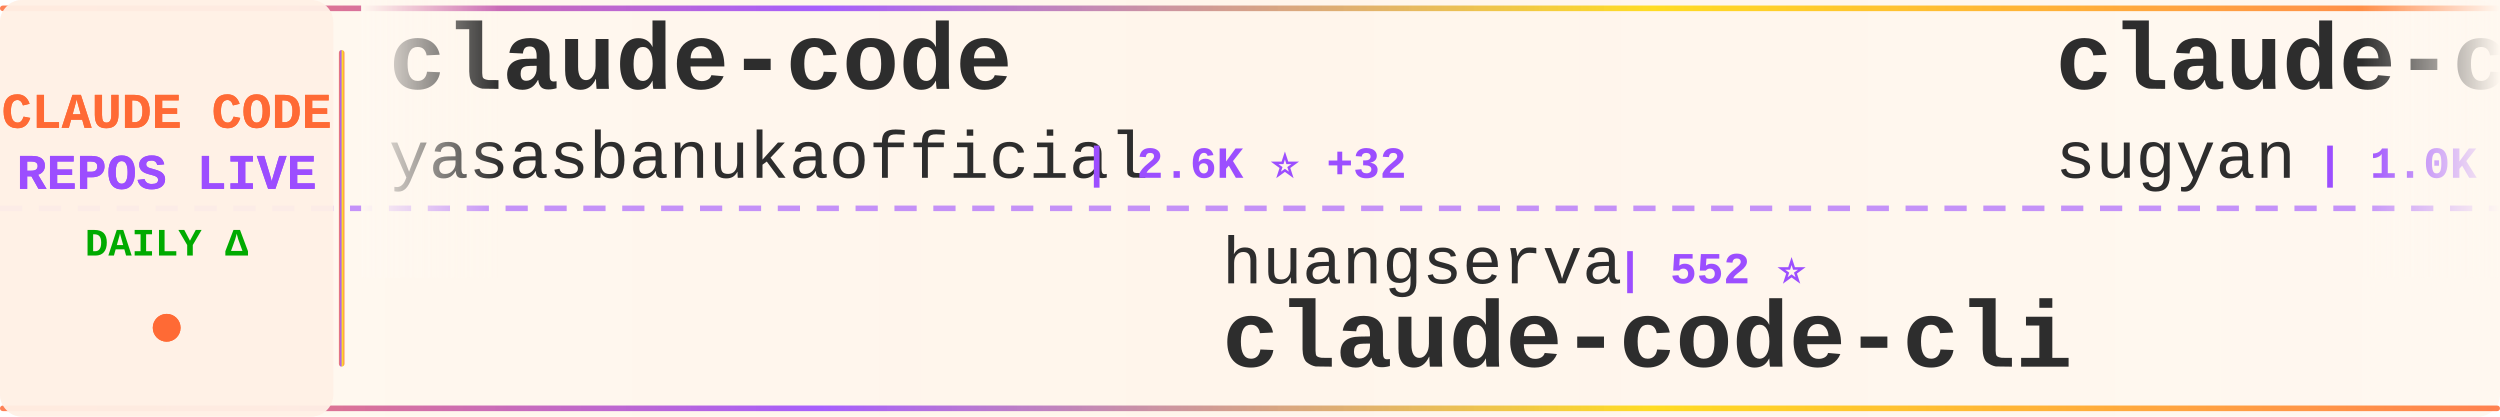
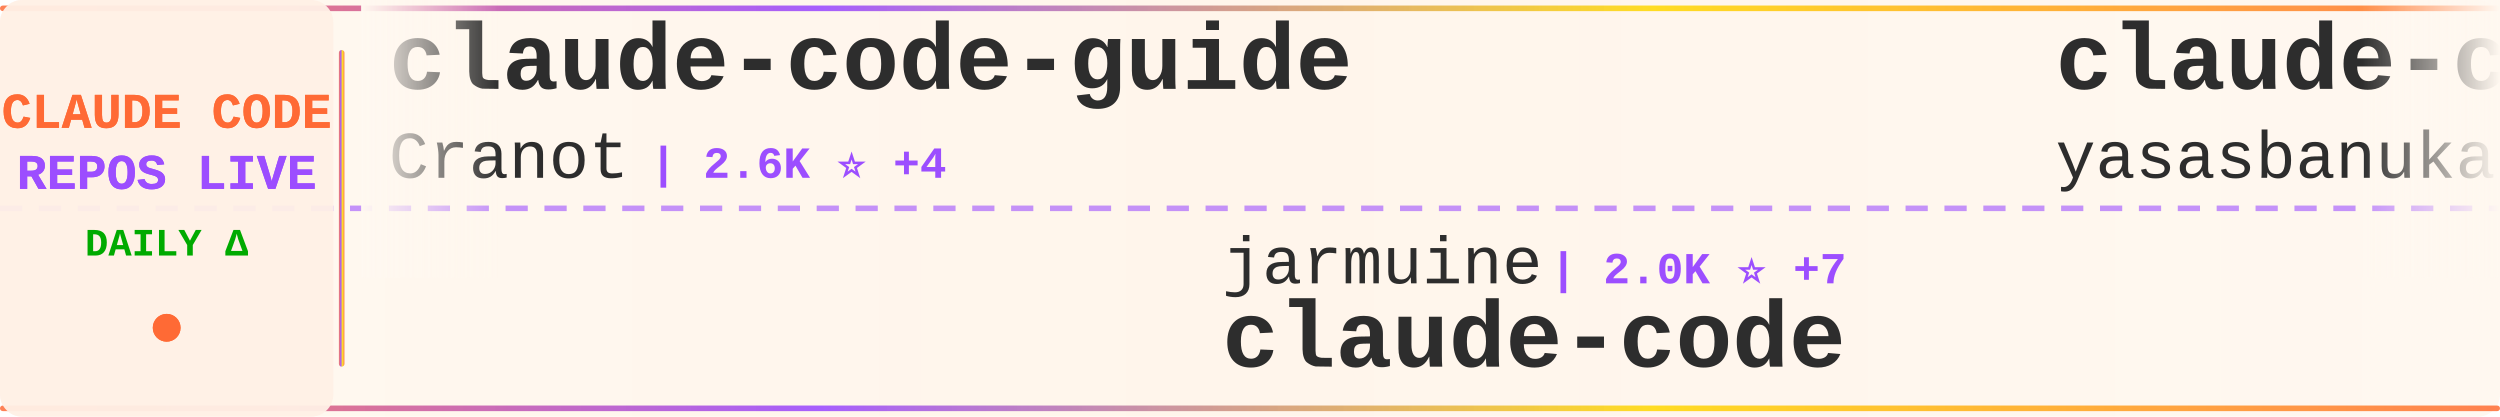
<svg xmlns="http://www.w3.org/2000/svg" width="900" height="150">
  <defs>
    <linearGradient id="tickerBg" x1="0%" y1="0%" x2="100%" y2="0%">
      <stop offset="0%" style="stop-color:#fff8f0;stop-opacity:0.98" />
      <stop offset="50%" style="stop-color:#fff5eb;stop-opacity:1" />
      <stop offset="100%" style="stop-color:#fff8f0;stop-opacity:0.98" />
    </linearGradient>
    <linearGradient id="borderGrad" x1="0%" y1="0%" x2="100%" y2="0%">
      <stop offset="0%" style="stop-color:#FF6B35;stop-opacity:0.85">
        <animate attributeName="stop-opacity" values="0.85;1;0.85" dur="2s" repeatCount="indefinite" />
      </stop>
      <stop offset="33%" style="stop-color:#9C4EFF;stop-opacity:0.9">
        <animate attributeName="stop-opacity" values="0.9;1;0.9" dur="2.2s" repeatCount="indefinite" />
      </stop>
      <stop offset="66%" style="stop-color:#FFD700;stop-opacity:0.85">
        <animate attributeName="stop-opacity" values="0.85;1;0.85" dur="1.8s" repeatCount="indefinite" />
      </stop>
      <stop offset="100%" style="stop-color:#FF6B35;stop-opacity:0.85">
        <animate attributeName="stop-opacity" values="0.85;1;0.85" dur="2s" repeatCount="indefinite" />
      </stop>
    </linearGradient>
    <filter id="textGlow">
      <feGaussianBlur stdDeviation="0.15" result="coloredBlur" />
      <feMerge>
        <feMergeNode in="coloredBlur" />
        <feMergeNode in="SourceGraphic" />
      </feMerge>
    </filter>
    <filter id="metricGlow">
      <feGaussianBlur stdDeviation="0.2" result="coloredBlur" />
      <feMerge>
        <feMergeNode in="coloredBlur" />
        <feMergeNode in="SourceGraphic" />
      </feMerge>
    </filter>
    <linearGradient id="leftFade" x1="0%" y1="0%" x2="100%" y2="0%">
      <stop offset="0%" style="stop-color:#fff8f0;stop-opacity:1" />
      <stop offset="100%" style="stop-color:#fff8f0;stop-opacity:0" />
    </linearGradient>
    <linearGradient id="rightFade" x1="0%" y1="0%" x2="100%" y2="0%">
      <stop offset="0%" style="stop-color:#fff8f0;stop-opacity:0" />
      <stop offset="100%" style="stop-color:#fff8f0;stop-opacity:1" />
    </linearGradient>
  </defs>
  <rect width="900" height="150" fill="url(#tickerBg)" rx="8" />
  <rect x="0" y="2" width="900" height="2" fill="url(#borderGrad)" rx="1" />
  <rect x="0" y="146" width="900" height="2" fill="url(#borderGrad)" rx="1" />
  <line x1="0" y1="75" x2="900" y2="75" stroke="#9C4EFF" stroke-width="2" stroke-dasharray="8 6" opacity="0.6" />
  <rect x="0" y="0" width="120" height="150" fill="#fff0e6" opacity="0.95" rx="8" />
  <text x="60" y="46" font-family="'Courier New', monospace" font-size="18" font-weight="bold" fill="#FF6B35" text-anchor="middle" filter="url(#textGlow)">
    CLAUDE CODE
  </text>
  <text x="60" y="68" font-family="'Courier New', monospace" font-size="18" font-weight="bold" fill="#9C4EFF" text-anchor="middle" filter="url(#textGlow)">
    REPOS LIVE
  </text>
  <text x="60" y="92" font-family="'Courier New', monospace" font-size="14" font-weight="bold" fill="#00aa00" text-anchor="middle">
    DAILY Δ
  </text>
  <circle cx="60" cy="118" r="5" fill="#FF6B35" filter="url(#metricGlow)">
    <animate attributeName="r" values="4;6;4" dur="1.5s" repeatCount="indefinite" />
    <animate attributeName="opacity" values="0.6;1;0.6" dur="1.5s" repeatCount="indefinite" />
  </circle>
  <rect x="122" y="18" width="2" height="114" fill="url(#borderGrad)" rx="1" />
  <clipPath id="tickerClip">
    <rect x="130" y="0" width="770" height="150" />
  </clipPath>
  <g clip-path="url(#tickerClip)">
    <g id="tickerItems">
      <animateTransform attributeName="transform" attributeType="XML" type="translate" from="0 0" to="-3000 0" dur="54s" repeatCount="indefinite" />
      <g transform="translate(0, 0)">
+         <text x="140" y="32" font-family="'Courier New', monospace" font-size="34" font-weight="bold" fill="#2d2d2d">claude-code-guide</text>
+         <text x="140" y="64" font-family="'Courier New', monospace" font-size="24" font-weight="normal" fill="#2d2d2d" opacity="1.0">Cranot</text>
+         <text x="234" y="64" font-family="'Courier New', monospace" font-size="16" font-weight="bold" fill="#9C4EFF"> | 2.6K ⭐ +4</text>
+       </g>
+       <g transform="translate(300, 0)">
+         <text x="140" y="102" font-family="'Courier New', monospace" font-size="24" font-weight="normal" fill="#2d2d2d" opacity="1.0">jarmuine</text>
+         <text x="258" y="102" font-family="'Courier New', monospace" font-size="16" font-weight="bold" fill="#9C4EFF"> | 2.0K ⭐ +7</text>
+         <text x="140" y="132" font-family="'Courier New', monospace" font-size="34" font-weight="bold" fill="#2d2d2d">claude-code</text>
+       </g>
+       <g transform="translate(600, 0)">
        <text x="140" y="32" font-family="'Courier New', monospace" font-size="34" font-weight="bold" fill="#2d2d2d">claude-code</text>
        <text x="140" y="64" font-family="'Courier New', monospace" font-size="24" font-weight="normal" fill="#2d2d2d" opacity="1.0">yasasbanukaofficial</text>
-         <text x="390" y="64" font-family="'Courier New', monospace" font-size="16" font-weight="bold" fill="#9C4EFF"> | 2.6K ⭐ +32</text>
+         <text x="390" y="64" font-family="'Courier New', monospace" font-size="16" font-weight="bold" fill="#9C4EFF"> | 2.6K ⭐ +29</text>
      </g>
-       <g transform="translate(300, 0)">
+       <g transform="translate(900, 0)">
+         <text x="140" y="102" font-family="'Courier New', monospace" font-size="24" font-weight="normal" fill="#2d2d2d" opacity="1.0">zebbern</text>
+         <text x="246" y="102" font-family="'Courier New', monospace" font-size="16" font-weight="bold" fill="#9C4EFF"> | 3.9K ⭐ +4</text>
+         <text x="140" y="132" font-family="'Courier New', monospace" font-size="34" font-weight="bold" fill="#2d2d2d">claude-code-guide</text>
+       </g>
+       <g transform="translate(1200, 0)">
+         <text x="140" y="32" font-family="'Courier New', monospace" font-size="34" font-weight="bold" fill="#2d2d2d">ClaudeCode</text>
+         <text x="140" y="64" font-family="'Courier New', monospace" font-size="24" font-weight="normal" fill="#2d2d2d" opacity="1.0">guanshan</text>
+         <text x="258" y="64" font-family="'Courier New', monospace" font-size="16" font-weight="bold" fill="#9C4EFF"> | 55 ⭐</text>
+       </g>
+       <g transform="translate(1500, 0)">
+         <text x="140" y="102" font-family="'Courier New', monospace" font-size="24" font-weight="normal" fill="#2d2d2d" opacity="1.0">777genius</text>
+         <text x="270" y="102" font-family="'Courier New', monospace" font-size="16" font-weight="bold" fill="#9C4EFF"> | 897 ⭐</text>
+         <text x="140" y="132" font-family="'Courier New', monospace" font-size="34" font-weight="bold" fill="#2d2d2d">claude-code-source-code</text>
+       </g>
+       <g transform="translate(1800, 0)">
+         <text x="140" y="32" font-family="'Courier New', monospace" font-size="34" font-weight="bold" fill="#2d2d2d">skills</text>
+         <text x="140" y="64" font-family="'Courier New', monospace" font-size="24" font-weight="normal" fill="#2d2d2d" opacity="1.0">anthropics</text>
+         <text x="282" y="64" font-family="'Courier New', monospace" font-size="16" font-weight="bold" fill="#9C4EFF"> | 119.7K ⭐ +575</text>
+       </g>
+       <g transform="translate(2100, 0)">
        <text x="140" y="102" font-family="'Courier New', monospace" font-size="24" font-weight="normal" fill="#2d2d2d" opacity="1.0">huangserva</text>
        <text x="282" y="102" font-family="'Courier New', monospace" font-size="16" font-weight="bold" fill="#9C4EFF"> | 552 ⭐</text>
        <text x="140" y="132" font-family="'Courier New', monospace" font-size="34" font-weight="bold" fill="#2d2d2d">claude-code-cli</text>
      </g>
-       <g transform="translate(600, 0)">
-         <text x="140" y="32" font-family="'Courier New', monospace" font-size="34" font-weight="bold" fill="#2d2d2d">claude-code-webui</text>
-         <text x="140" y="64" font-family="'Courier New', monospace" font-size="24" font-weight="normal" fill="#2d2d2d" opacity="1.0">sugyan</text>
-         <text x="234" y="64" font-family="'Courier New', monospace" font-size="16" font-weight="bold" fill="#9C4EFF"> | 1.0K ⭐ +2</text>
+       <g transform="translate(2400, 0)">
+         <text x="140" y="32" font-family="'Courier New', monospace" font-size="34" font-weight="bold" fill="#2d2d2d">free-code</text>
+         <text x="140" y="64" font-family="'Courier New', monospace" font-size="24" font-weight="normal" fill="#2d2d2d" opacity="1.0">paoloanzn</text>
+         <text x="270" y="64" font-family="'Courier New', monospace" font-size="16" font-weight="bold" fill="#9C4EFF"> | 7.9K ⭐ +22</text>
      </g>
-       <g transform="translate(900, 0)">
-         <text x="140" y="102" font-family="'Courier New', monospace" font-size="24" font-weight="normal" fill="#2d2d2d" opacity="1.0">mehmoodosman</text>
-         <text x="306" y="102" font-family="'Courier New', monospace" font-size="16" font-weight="bold" fill="#9C4EFF"> | 163 ⭐</text>
+       <g transform="translate(2700, 0)">
+         <text x="140" y="102" font-family="'Courier New', monospace" font-size="24" font-weight="normal" fill="#2d2d2d" opacity="1.0">lorryjovens-hub</text>
+         <text x="342" y="102" font-family="'Courier New', monospace" font-size="16" font-weight="bold" fill="#9C4EFF"> | 1.4K ⭐ +13</text>
+         <text x="140" y="132" font-family="'Courier New', monospace" font-size="34" font-weight="bold" fill="#2d2d2d">claude-code-rust</text>
+       </g>
+       <g transform="translate(3000, 0)">
+         <text x="140" y="32" font-family="'Courier New', monospace" font-size="34" font-weight="bold" fill="#2d2d2d">claude-code-guide</text>
+         <text x="140" y="64" font-family="'Courier New', monospace" font-size="24" font-weight="normal" fill="#2d2d2d" opacity="1.0">Cranot</text>
+         <text x="234" y="64" font-family="'Courier New', monospace" font-size="16" font-weight="bold" fill="#9C4EFF"> | 2.6K ⭐ +4</text>
+       </g>
+       <g transform="translate(3300, 0)">
+         <text x="140" y="102" font-family="'Courier New', monospace" font-size="24" font-weight="normal" fill="#2d2d2d" opacity="1.0">jarmuine</text>
+         <text x="258" y="102" font-family="'Courier New', monospace" font-size="16" font-weight="bold" fill="#9C4EFF"> | 2.0K ⭐ +7</text>
        <text x="140" y="132" font-family="'Courier New', monospace" font-size="34" font-weight="bold" fill="#2d2d2d">claude-code</text>
      </g>
-       <g transform="translate(1200, 0)">
-         <text x="140" y="32" font-family="'Courier New', monospace" font-size="34" font-weight="bold" fill="#2d2d2d">claude-code</text>
-         <text x="140" y="64" font-family="'Courier New', monospace" font-size="24" font-weight="normal" fill="#2d2d2d" opacity="1.0">xorespesp</text>
-         <text x="270" y="64" font-family="'Courier New', monospace" font-size="16" font-weight="bold" fill="#9C4EFF"> | 215 ⭐</text>
-       </g>
-       <g transform="translate(1500, 0)">
-         <text x="140" y="102" font-family="'Courier New', monospace" font-size="24" font-weight="normal" fill="#2d2d2d" opacity="1.0">lintsinghua</text>
-         <text x="294" y="102" font-family="'Courier New', monospace" font-size="16" font-weight="bold" fill="#9C4EFF"> | 2.8K ⭐ +24</text>
-         <text x="140" y="132" font-family="'Courier New', monospace" font-size="34" font-weight="bold" fill="#2d2d2d">claude-code-book</text>
-       </g>
-       <g transform="translate(1800, 0)">
-         <text x="140" y="32" font-family="'Courier New', monospace" font-size="34" font-weight="bold" fill="#2d2d2d">claude-code-guide</text>
-         <text x="140" y="64" font-family="'Courier New', monospace" font-size="24" font-weight="normal" fill="#2d2d2d" opacity="1.0">zebbern</text>
-         <text x="246" y="64" font-family="'Courier New', monospace" font-size="16" font-weight="bold" fill="#9C4EFF"> | 3.9K ⭐ +7</text>
-       </g>
-       <g transform="translate(2100, 0)">
-         <text x="140" y="102" font-family="'Courier New', monospace" font-size="24" font-weight="normal" fill="#2d2d2d" opacity="1.0">andrew-kramer-inno</text>
-         <text x="378" y="102" font-family="'Courier New', monospace" font-size="16" font-weight="bold" fill="#9C4EFF"> | 573 ⭐ +1</text>
-         <text x="140" y="132" font-family="'Courier New', monospace" font-size="34" font-weight="bold" fill="#2d2d2d">claude-code-source-build</text>
-       </g>
-       <g transform="translate(2400, 0)">
-         <text x="140" y="32" font-family="'Courier New', monospace" font-size="34" font-weight="bold" fill="#2d2d2d">Claude-Code-Game-Studios</text>
-         <text x="140" y="64" font-family="'Courier New', monospace" font-size="24" font-weight="normal" fill="#2d2d2d" opacity="1.0">Donchitos</text>
-         <text x="270" y="64" font-family="'Courier New', monospace" font-size="16" font-weight="bold" fill="#9C4EFF"> | 11.8K ⭐ +550</text>
-       </g>
-       <g transform="translate(2700, 0)">
-         <text x="140" y="102" font-family="'Courier New', monospace" font-size="24" font-weight="normal" fill="#2d2d2d" opacity="1.0">anthropics</text>
-         <text x="282" y="102" font-family="'Courier New', monospace" font-size="16" font-weight="bold" fill="#9C4EFF"> | 119.6K ⭐ +617</text>
-         <text x="140" y="132" font-family="'Courier New', monospace" font-size="34" font-weight="bold" fill="#2d2d2d">skills</text>
-       </g>
-       <g transform="translate(3000, 0)">
+       <g transform="translate(3600, 0)">
        <text x="140" y="32" font-family="'Courier New', monospace" font-size="34" font-weight="bold" fill="#2d2d2d">claude-code</text>
        <text x="140" y="64" font-family="'Courier New', monospace" font-size="24" font-weight="normal" fill="#2d2d2d" opacity="1.0">yasasbanukaofficial</text>
-         <text x="390" y="64" font-family="'Courier New', monospace" font-size="16" font-weight="bold" fill="#9C4EFF"> | 2.6K ⭐ +32</text>
-       </g>
-       <g transform="translate(3300, 0)">
-         <text x="140" y="102" font-family="'Courier New', monospace" font-size="24" font-weight="normal" fill="#2d2d2d" opacity="1.0">huangserva</text>
-         <text x="282" y="102" font-family="'Courier New', monospace" font-size="16" font-weight="bold" fill="#9C4EFF"> | 552 ⭐</text>
-         <text x="140" y="132" font-family="'Courier New', monospace" font-size="34" font-weight="bold" fill="#2d2d2d">claude-code-cli</text>
-       </g>
-       <g transform="translate(3600, 0)">
-         <text x="140" y="32" font-family="'Courier New', monospace" font-size="34" font-weight="bold" fill="#2d2d2d">claude-code-webui</text>
-         <text x="140" y="64" font-family="'Courier New', monospace" font-size="24" font-weight="normal" fill="#2d2d2d" opacity="1.0">sugyan</text>
-         <text x="234" y="64" font-family="'Courier New', monospace" font-size="16" font-weight="bold" fill="#9C4EFF"> | 1.0K ⭐ +2</text>
+         <text x="390" y="64" font-family="'Courier New', monospace" font-size="16" font-weight="bold" fill="#9C4EFF"> | 2.6K ⭐ +29</text>
      </g>
      <g transform="translate(3900, 0)">
-         <text x="140" y="102" font-family="'Courier New', monospace" font-size="24" font-weight="normal" fill="#2d2d2d" opacity="1.0">mehmoodosman</text>
-         <text x="306" y="102" font-family="'Courier New', monospace" font-size="16" font-weight="bold" fill="#9C4EFF"> | 163 ⭐</text>
-         <text x="140" y="132" font-family="'Courier New', monospace" font-size="34" font-weight="bold" fill="#2d2d2d">claude-code</text>
+         <text x="140" y="102" font-family="'Courier New', monospace" font-size="24" font-weight="normal" fill="#2d2d2d" opacity="1.0">zebbern</text>
+         <text x="246" y="102" font-family="'Courier New', monospace" font-size="16" font-weight="bold" fill="#9C4EFF"> | 3.9K ⭐ +4</text>
+         <text x="140" y="132" font-family="'Courier New', monospace" font-size="34" font-weight="bold" fill="#2d2d2d">claude-code-guide</text>
      </g>
    </g>
  </g>
  <rect x="130" y="0" width="50" height="100" fill="url(#leftFade)" />
  <rect x="850" y="0" width="50" height="100" fill="url(#rightFade)" />
</svg>
